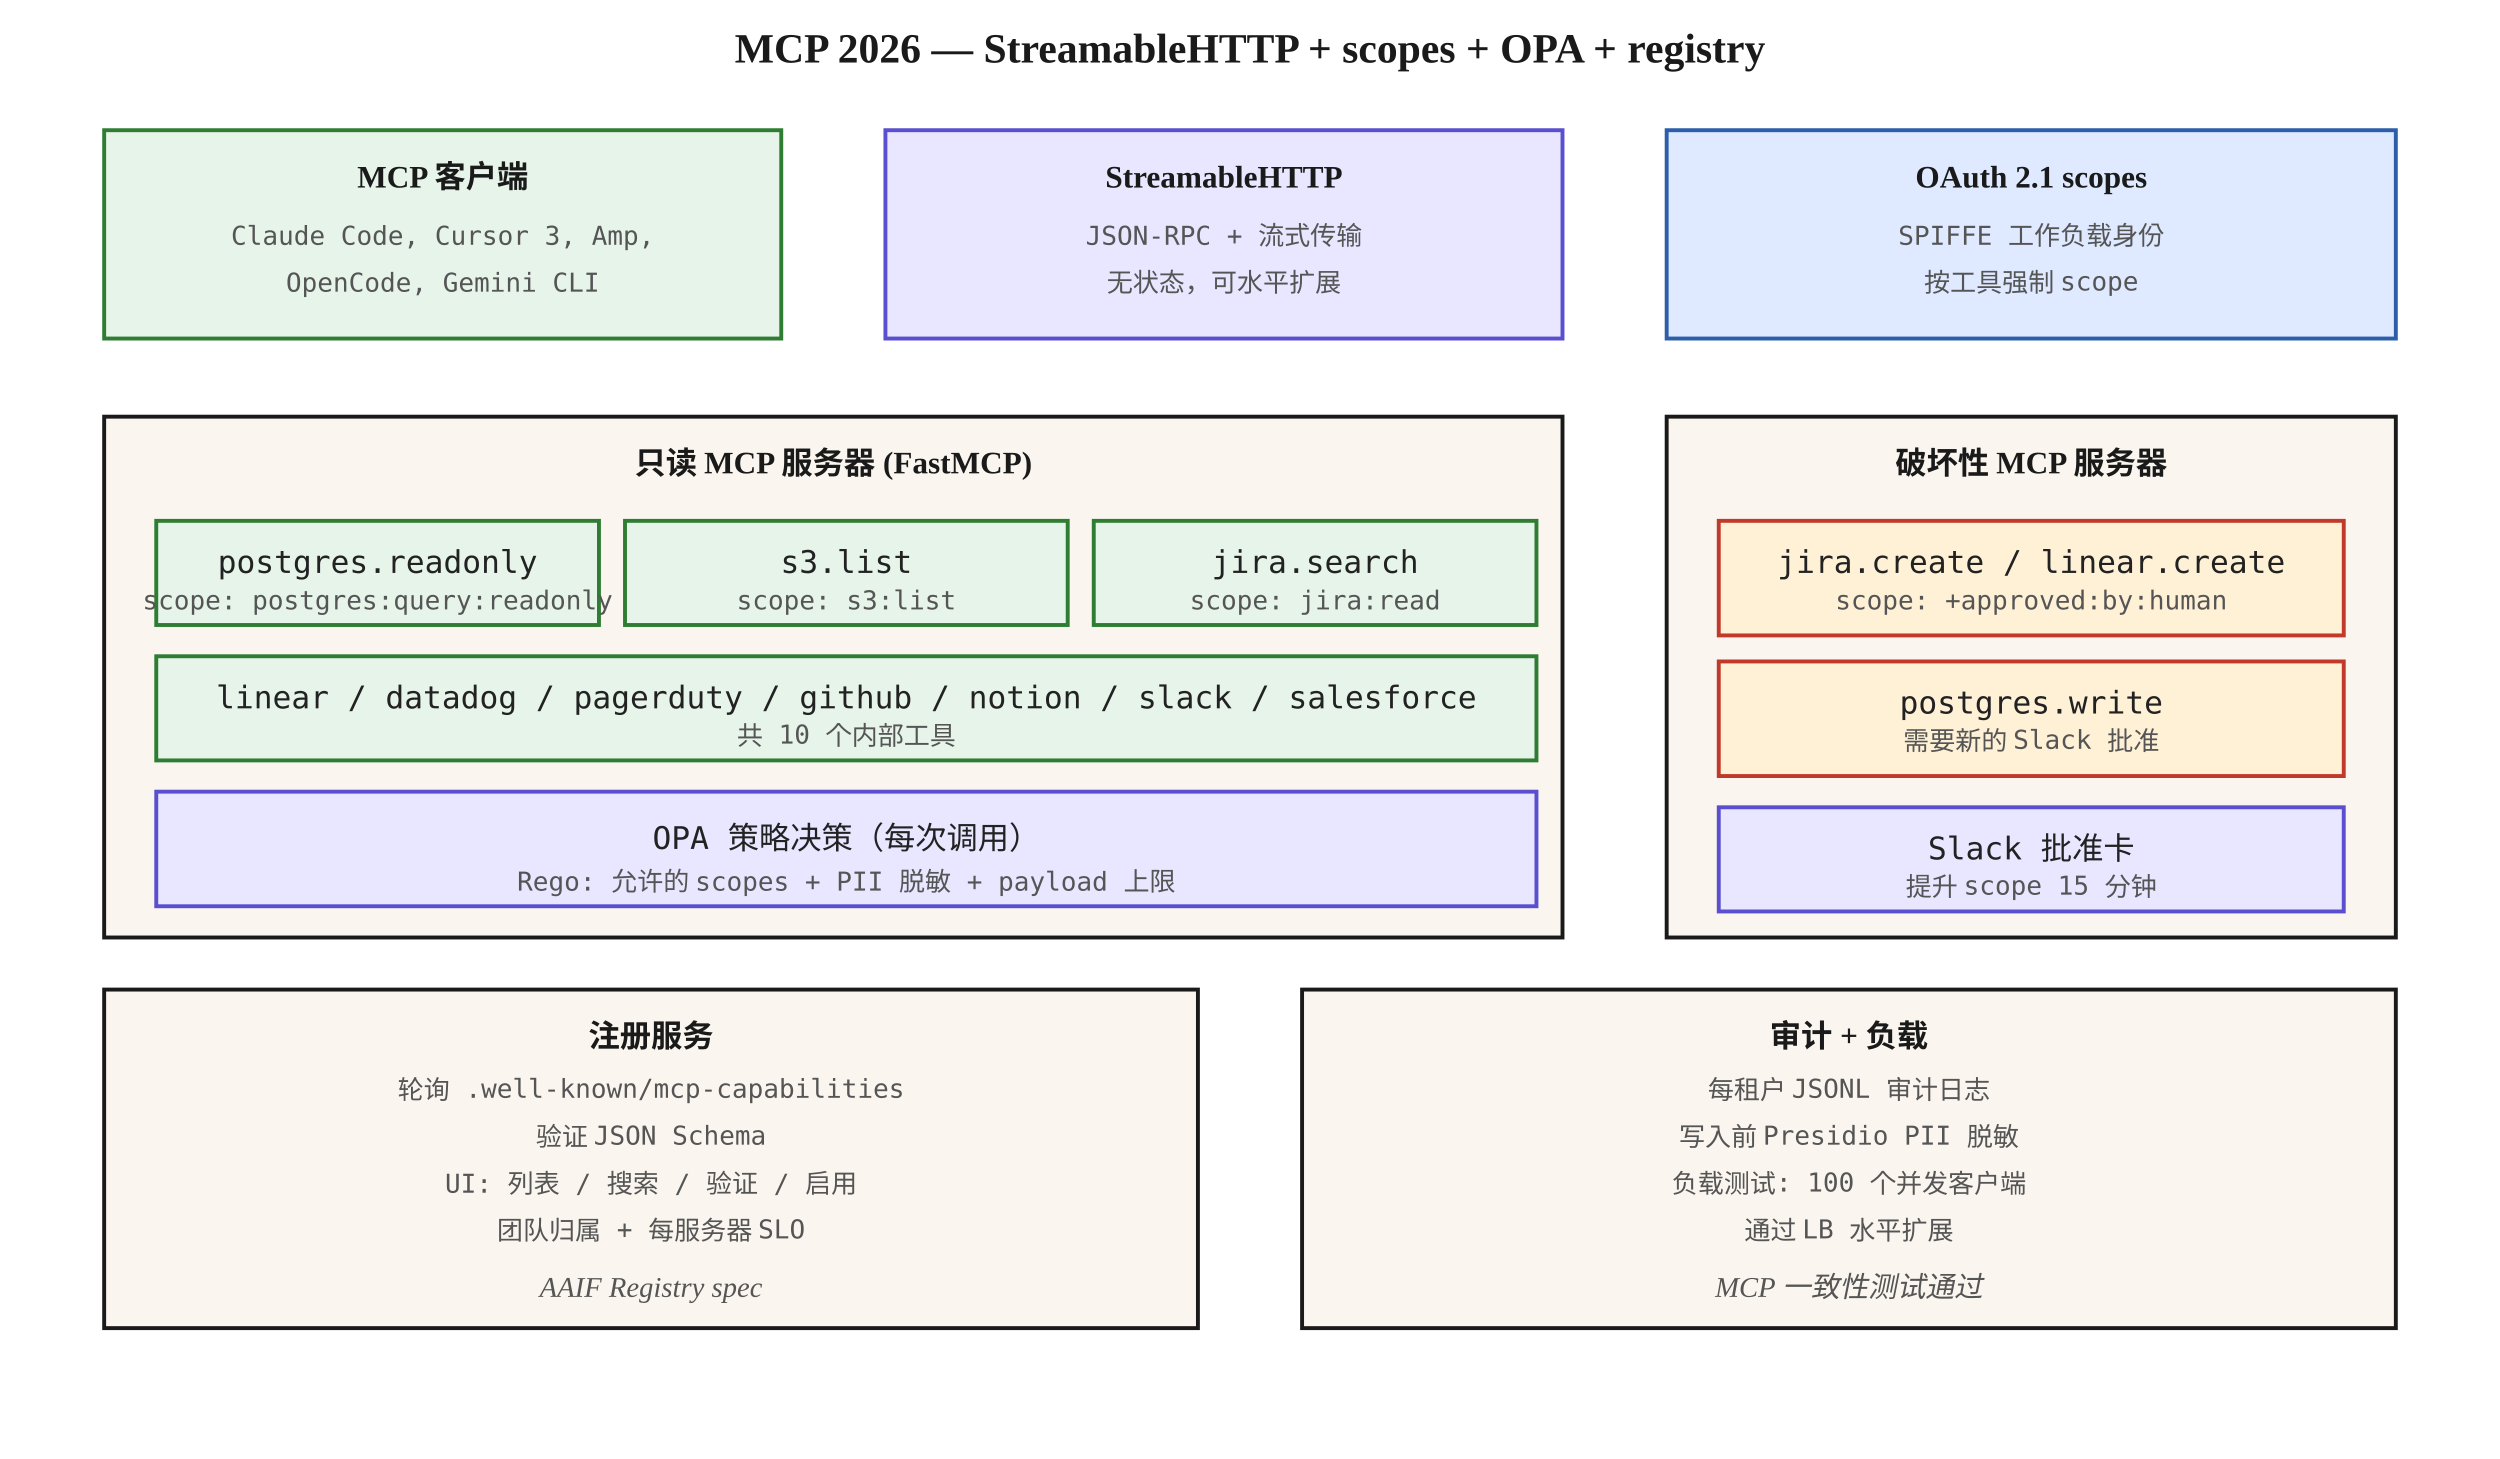
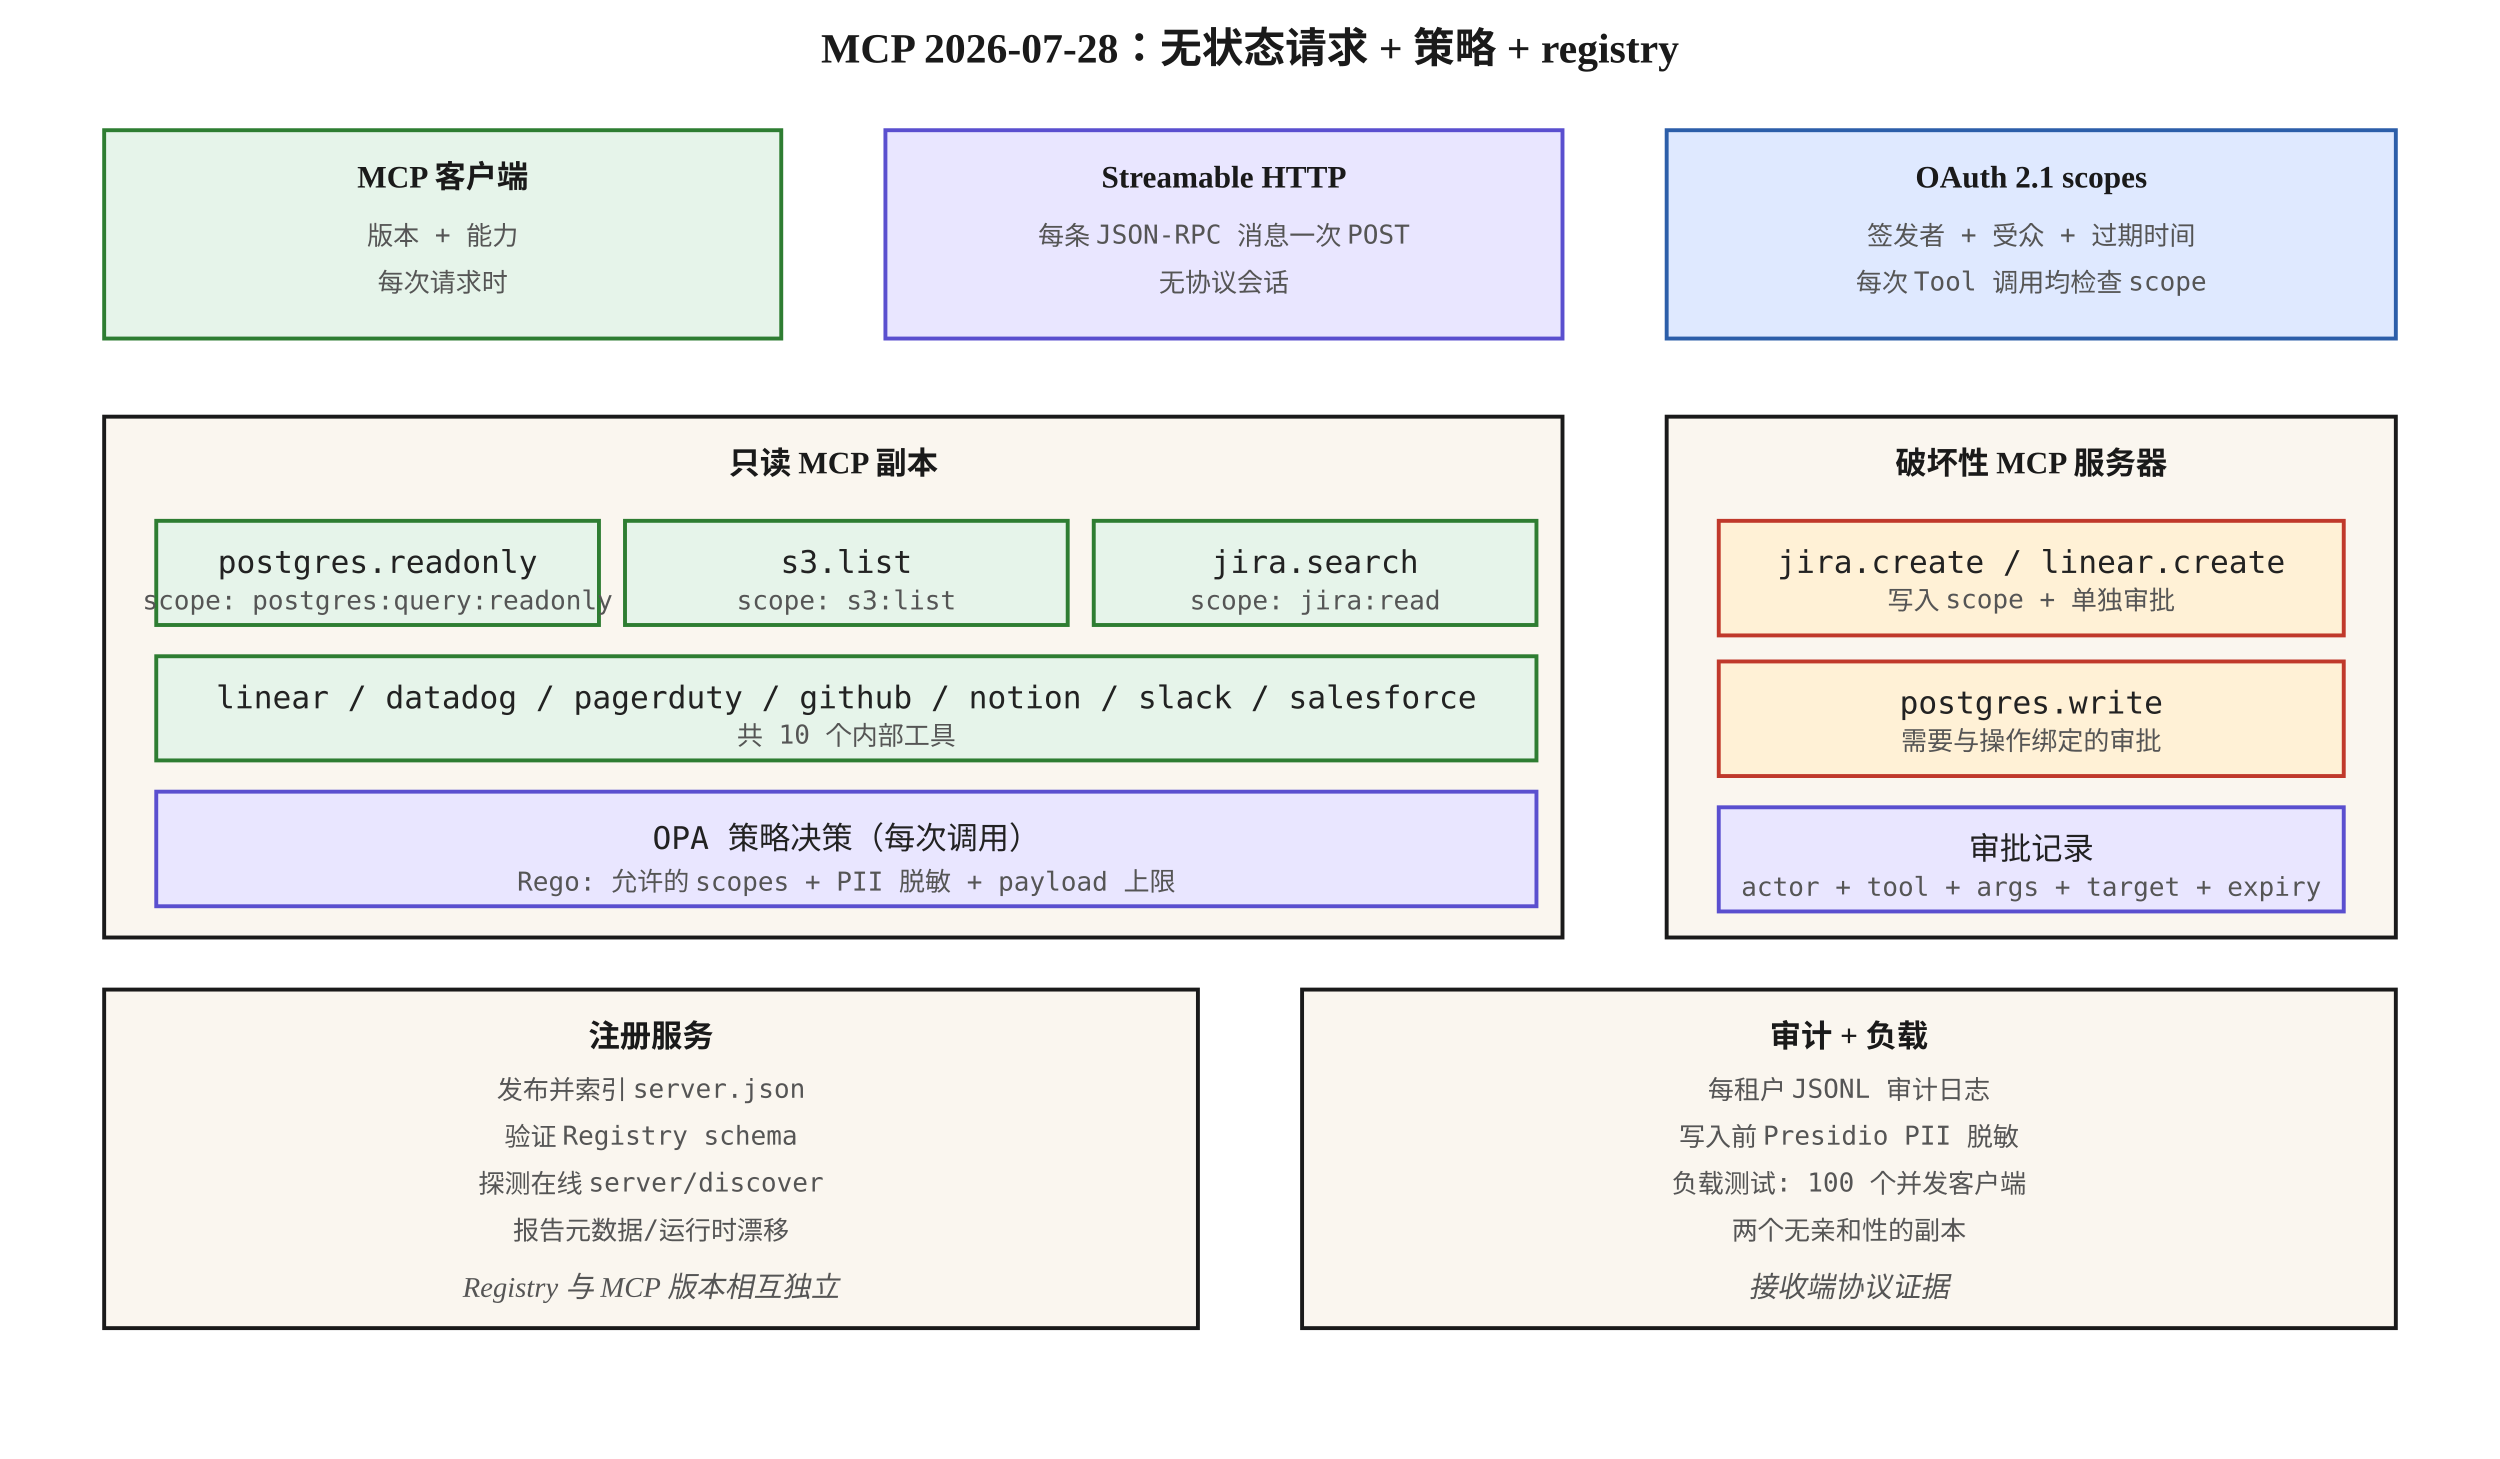
<svg xmlns="http://www.w3.org/2000/svg" viewBox="0 0 960 560" font-family="Georgia, 'Times New Roman', serif">
  <defs>
    <style>
      .box { fill: #faf6ef; stroke: #1a1a1a; stroke-width: 1.5; }
      .hot { fill: #fff1d6; stroke: #c0392b; stroke-width: 1.5; }
      .cool { fill: #e6f4ea; stroke: #2e7d32; stroke-width: 1.5; }
      .cold { fill: #dfe9ff; stroke: #2c5ea9; stroke-width: 1.5; }
      .dsk { fill: #e9e6ff; stroke: #5a4fcf; stroke-width: 1.5; }
      .step { font-size: 12px; font-family: 'Menlo', monospace; fill: #222; }
      .small { font-size: 10px; font-family: 'Menlo', monospace; fill: #555; }
      .caption { font-size: 11px; fill: #555; font-style: italic; }
      .title { font-size: 16px; font-weight: 700; fill: #1a1a1a; }
      .head { font-size: 12px; font-weight: 700; fill: #1a1a1a; }
    </style>
  </defs>
-   <text x="480" y="24" text-anchor="middle" class="title">MCP 2026 — StreamableHTTP + scopes + OPA + registry</text>
+   <text x="480" y="24" text-anchor="middle" class="title">MCP 2026-07-28：无状态请求 + 策略 + registry</text>
  <rect x="40" y="50" width="260" height="80" class="cool" />
  <text x="170" y="72" text-anchor="middle" class="head">MCP 客户端</text>
-   <text x="170" y="94" text-anchor="middle" class="small">Claude Code, Cursor 3, Amp,</text>
-   <text x="170" y="112" text-anchor="middle" class="small">OpenCode, Gemini CLI</text>
+   <text x="170" y="94" text-anchor="middle" class="small">版本 + 能力</text>
+   <text x="170" y="112" text-anchor="middle" class="small">每次请求时</text>
  <rect x="340" y="50" width="260" height="80" class="dsk" />
-   <text x="470" y="72" text-anchor="middle" class="head">StreamableHTTP</text>
-   <text x="470" y="94" text-anchor="middle" class="small">JSON-RPC + 流式传输</text>
-   <text x="470" y="112" text-anchor="middle" class="small">无状态，可水平扩展</text>
+   <text x="470" y="72" text-anchor="middle" class="head">Streamable HTTP</text>
+   <text x="470" y="94" text-anchor="middle" class="small">每条 JSON-RPC 消息一次 POST</text>
+   <text x="470" y="112" text-anchor="middle" class="small">无协议会话</text>
  <rect x="640" y="50" width="280" height="80" class="cold" />
  <text x="780" y="72" text-anchor="middle" class="head">OAuth 2.1 scopes</text>
-   <text x="780" y="94" text-anchor="middle" class="small">SPIFFE 工作负载身份</text>
-   <text x="780" y="112" text-anchor="middle" class="small">按工具强制 scope</text>
+   <text x="780" y="94" text-anchor="middle" class="small">签发者 + 受众 + 过期时间</text>
+   <text x="780" y="112" text-anchor="middle" class="small">每次 Tool 调用均检查 scope</text>
  <rect x="40" y="160" width="560" height="200" class="box" />
-   <text x="320" y="182" text-anchor="middle" class="head">只读 MCP 服务器 (FastMCP)</text>
+   <text x="320" y="182" text-anchor="middle" class="head">只读 MCP 副本</text>
  <rect x="60" y="200" width="170" height="40" class="cool" />
  <text x="145" y="220" text-anchor="middle" class="step">postgres.readonly</text>
  <text x="145" y="234" text-anchor="middle" class="small">scope: postgres:query:readonly</text>
  <rect x="240" y="200" width="170" height="40" class="cool" />
  <text x="325" y="220" text-anchor="middle" class="step">s3.list</text>
  <text x="325" y="234" text-anchor="middle" class="small">scope: s3:list</text>
  <rect x="420" y="200" width="170" height="40" class="cool" />
  <text x="505" y="220" text-anchor="middle" class="step">jira.search</text>
  <text x="505" y="234" text-anchor="middle" class="small">scope: jira:read</text>
  <rect x="60" y="252" width="530" height="40" class="cool" />
  <text x="325" y="272" text-anchor="middle" class="step">linear / datadog / pagerduty / github / notion / slack / salesforce</text>
  <text x="325" y="286" text-anchor="middle" class="small">共 10 个内部工具</text>
  <rect x="60" y="304" width="530" height="44" class="dsk" />
  <text x="325" y="326" text-anchor="middle" class="step">OPA 策略决策（每次调用）</text>
  <text x="325" y="342" text-anchor="middle" class="small">Rego: 允许的 scopes + PII 脱敏 + payload 上限</text>
  <rect x="640" y="160" width="280" height="200" class="box" />
  <text x="780" y="182" text-anchor="middle" class="head">破坏性 MCP 服务器</text>
  <rect x="660" y="200" width="240" height="44" class="hot" />
  <text x="780" y="220" text-anchor="middle" class="step">jira.create / linear.create</text>
-   <text x="780" y="234" text-anchor="middle" class="small">scope: +approved:by:human</text>
+   <text x="780" y="234" text-anchor="middle" class="small">写入 scope + 单独审批</text>
  <rect x="660" y="254" width="240" height="44" class="hot" />
  <text x="780" y="274" text-anchor="middle" class="step">postgres.write</text>
-   <text x="780" y="288" text-anchor="middle" class="small">需要新的 Slack 批准</text>
+   <text x="780" y="288" text-anchor="middle" class="small">需要与操作绑定的审批</text>
  <rect x="660" y="310" width="240" height="40" class="dsk" />
-   <text x="780" y="330" text-anchor="middle" class="step">Slack 批准卡</text>
-   <text x="780" y="344" text-anchor="middle" class="small">提升 scope 15 分钟</text>
+   <text x="780" y="330" text-anchor="middle" class="step">审批记录</text>
+   <text x="780" y="344" text-anchor="middle" class="small">actor + tool + args + target + expiry</text>
  <rect x="40" y="380" width="420" height="130" class="box" />
  <text x="250" y="402" text-anchor="middle" class="head">注册服务</text>
-   <text x="250" y="422" text-anchor="middle" class="small">轮询 .well-known/mcp-capabilities</text>
-   <text x="250" y="440" text-anchor="middle" class="small">验证 JSON Schema</text>
-   <text x="250" y="458" text-anchor="middle" class="small">UI: 列表 / 搜索 / 验证 / 启用</text>
-   <text x="250" y="476" text-anchor="middle" class="small">团队归属 + 每服务器 SLO</text>
-   <text x="250" y="498" text-anchor="middle" class="caption">AAIF Registry spec</text>
+   <text x="250" y="422" text-anchor="middle" class="small">发布并索引 server.json</text>
+   <text x="250" y="440" text-anchor="middle" class="small">验证 Registry schema</text>
+   <text x="250" y="458" text-anchor="middle" class="small">探测在线 server/discover</text>
+   <text x="250" y="476" text-anchor="middle" class="small">报告元数据/运行时漂移</text>
+   <text x="250" y="498" text-anchor="middle" class="caption">Registry 与 MCP 版本相互独立</text>
  <rect x="500" y="380" width="420" height="130" class="box" />
  <text x="710" y="402" text-anchor="middle" class="head">审计 + 负载</text>
  <text x="710" y="422" text-anchor="middle" class="small">每租户 JSONL 审计日志</text>
  <text x="710" y="440" text-anchor="middle" class="small">写入前 Presidio PII 脱敏</text>
  <text x="710" y="458" text-anchor="middle" class="small">负载测试: 100 个并发客户端</text>
-   <text x="710" y="476" text-anchor="middle" class="small">通过 LB 水平扩展</text>
-   <text x="710" y="498" text-anchor="middle" class="caption">MCP 一致性测试通过</text>
+   <text x="710" y="476" text-anchor="middle" class="small">两个无亲和性的副本</text>
+   <text x="710" y="498" text-anchor="middle" class="caption">接收端协议证据</text>
</svg>
